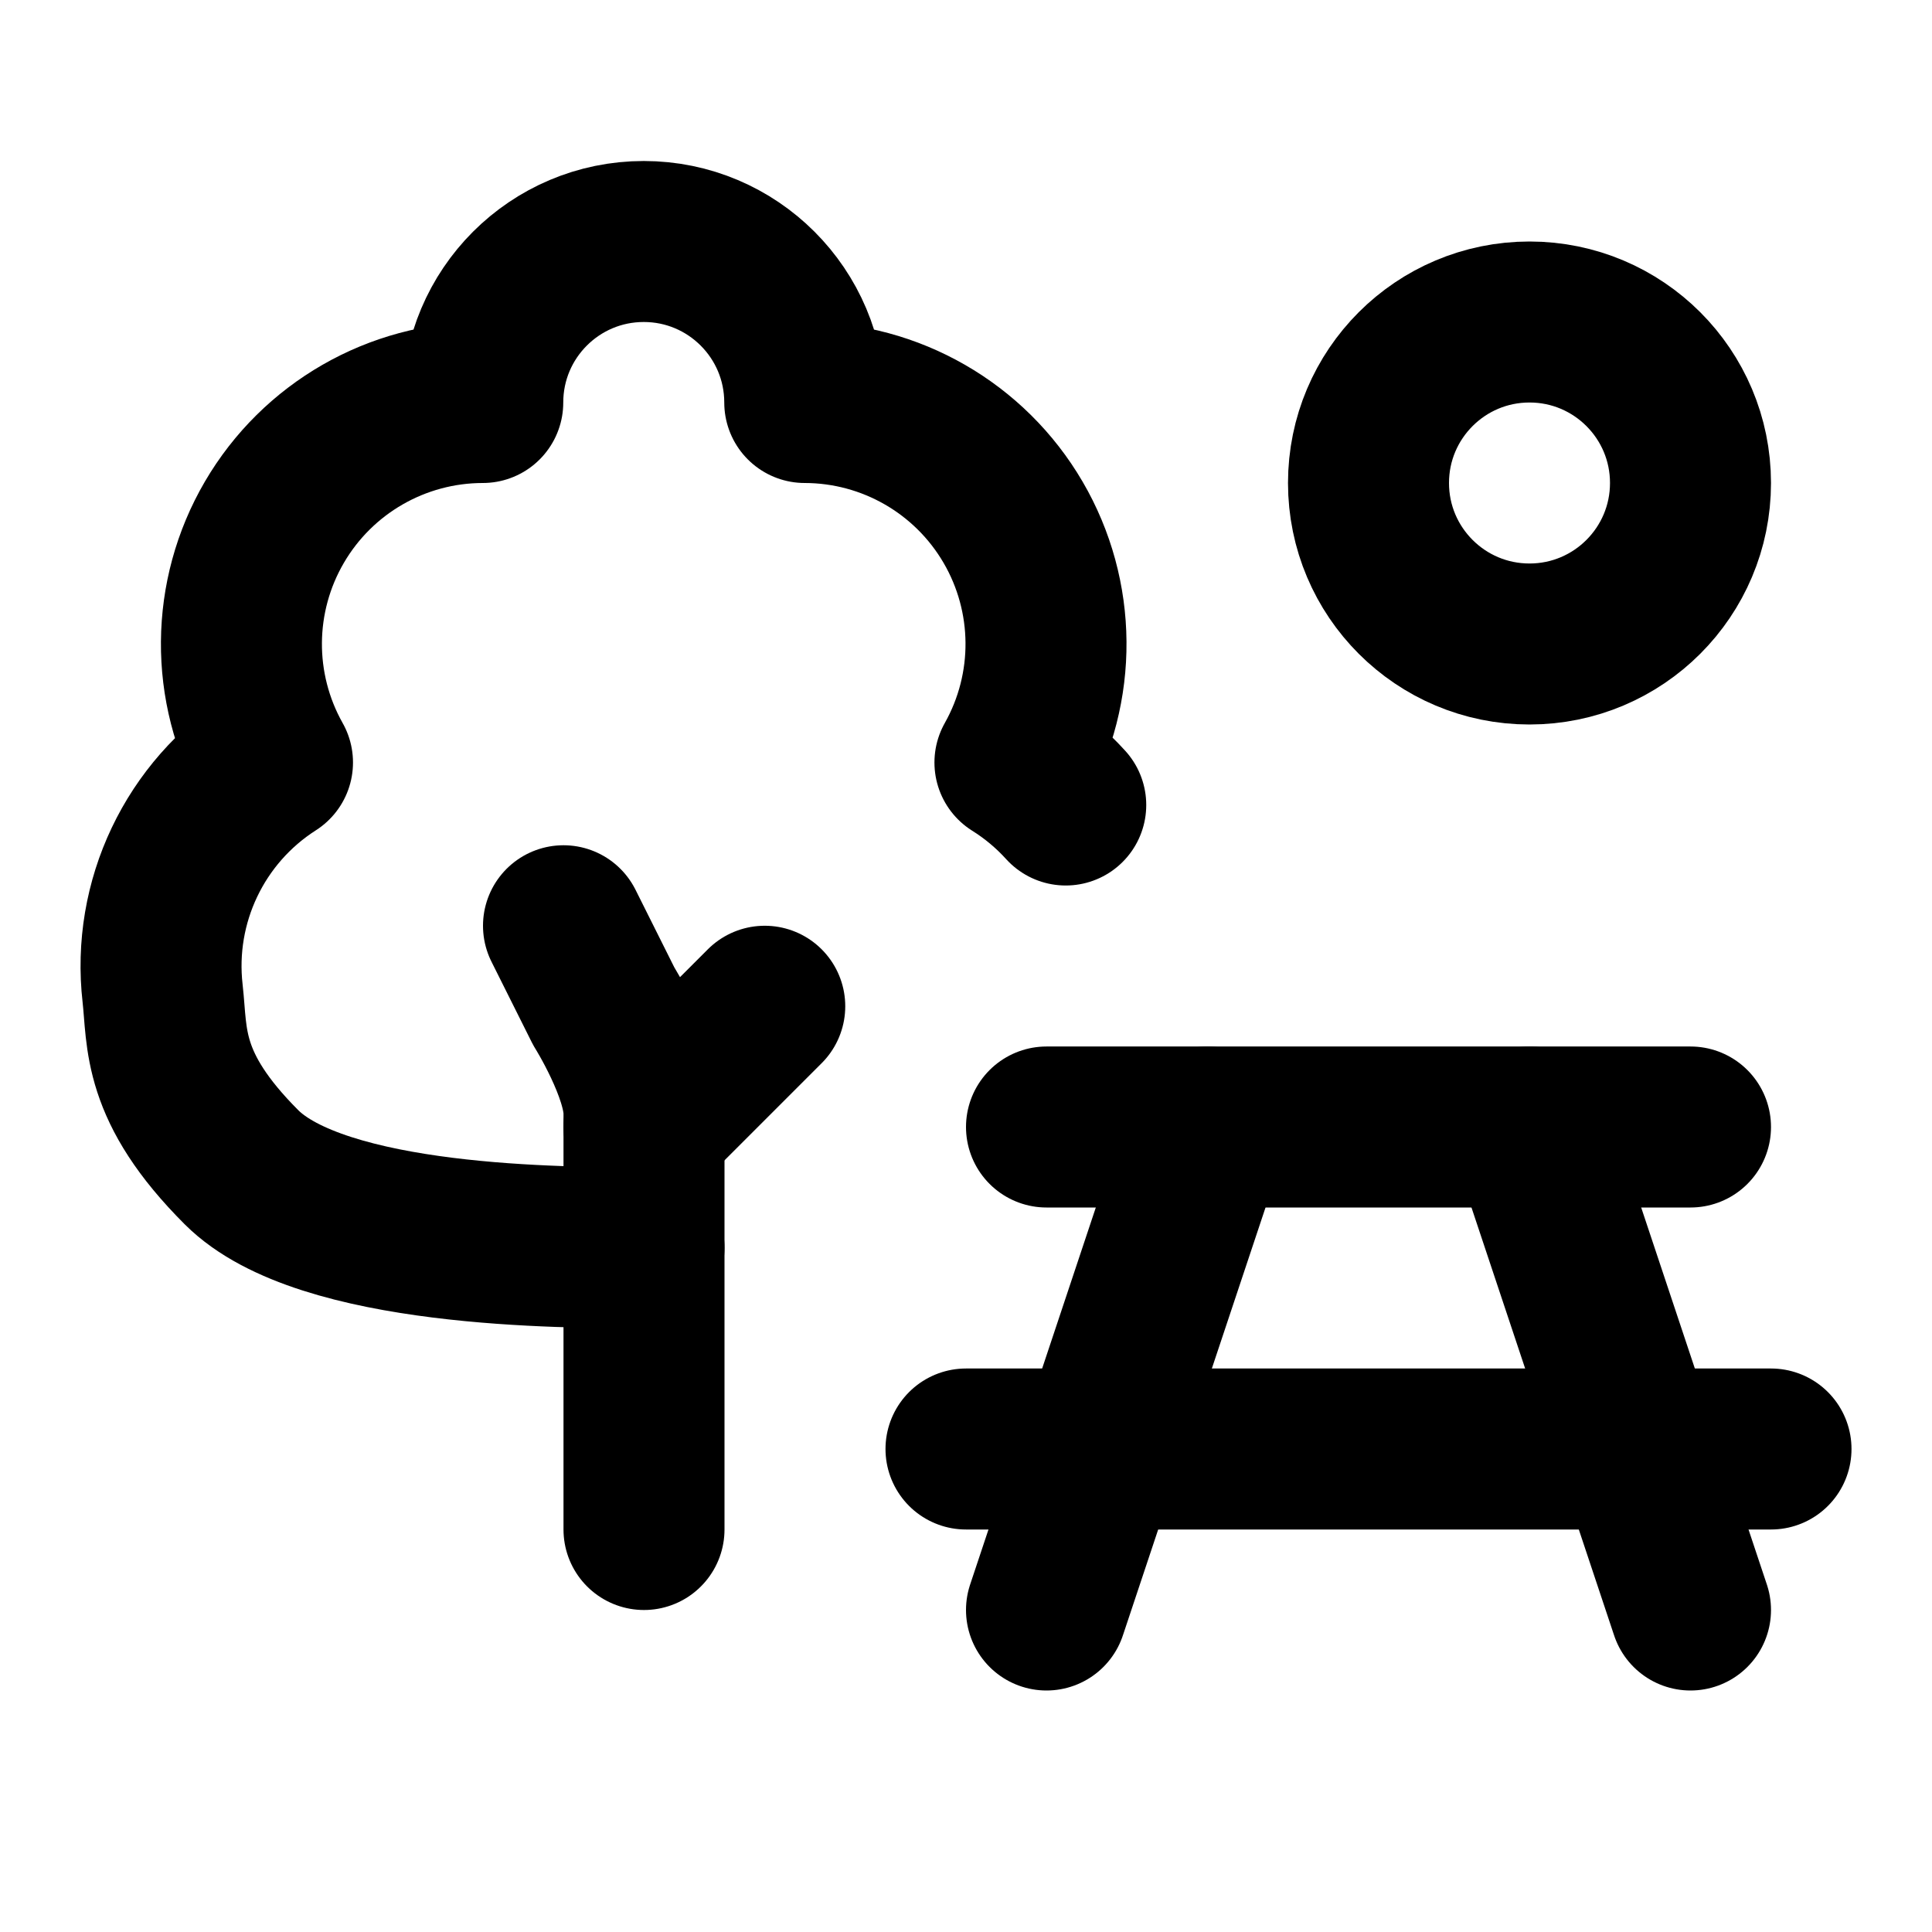
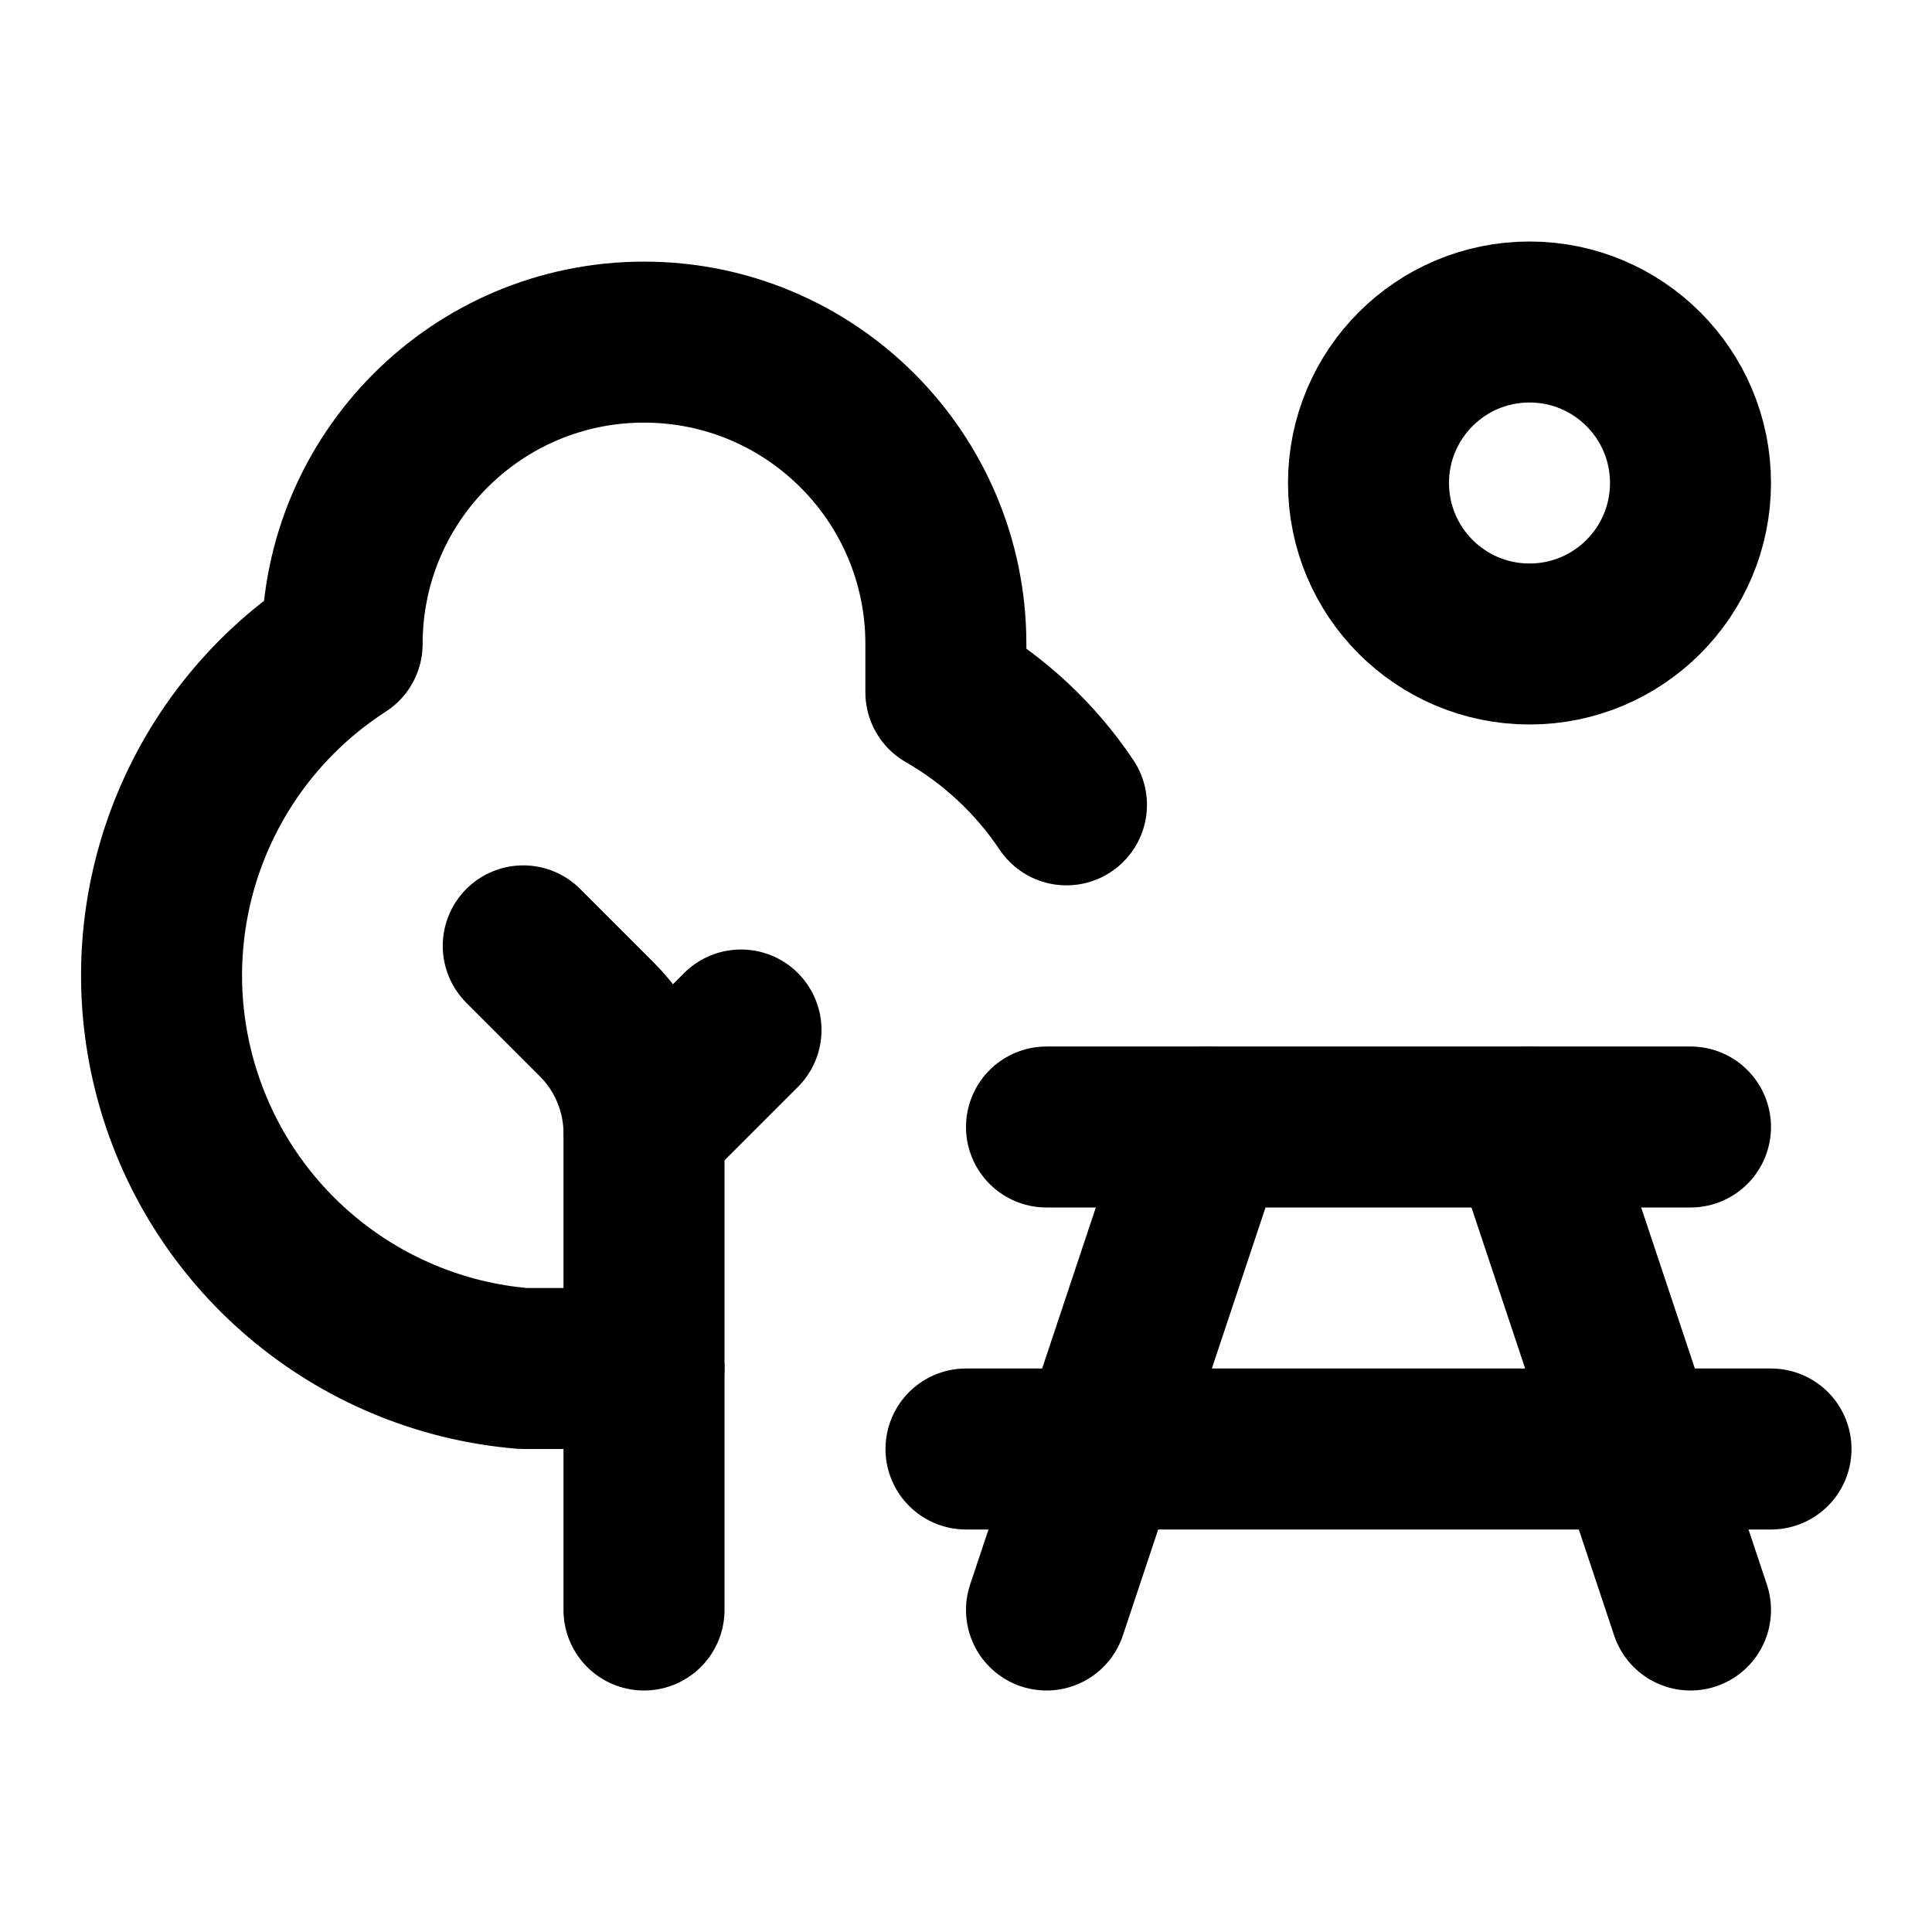
<svg xmlns="http://www.w3.org/2000/svg" width="24" height="24" viewBox="0 0 24 24" fill="none" stroke="currentColor" stroke-width="2" stroke-linecap="round" stroke-linejoin="round">
  <path d="M12 18h10" />
+   <path d="M13.248 9.998A4.5 4.5 0 0 0 11.75 8.6V8a1 1 0 0 0-7.5 0 4.9 4.9 0 0 0 2.25 9H8" />
  <path d="m15 14-2 6" />
  <path d="m19 14 2 6" />
  <path d="M21 14h-8" />
-   <path d="M8 15.5c-1 0-4 0-5-1s-.917-1.6-.98-2.159a3 3 0 0 1 1.365-2.869A3 3 0 0 1 5.997 5a2 2 0 0 1 4 0 3 3 0 0 1 2.611 4.472 3 3 0 0 1 .631.528" />
-   <path d="M8 19v-5.172c0-.53-.5-1.328-.5-1.328l-.5-1" />
-   <path d="M9.5 12.5 8 14" />
+   <path d="M8 20v-5.922a2 2 0 0 0-.586-1.414L6.5 11.75" />
+   <path d="M9.205 12.795 8 14" />
  <circle cx="19" cy="6" r="2" />
</svg>
